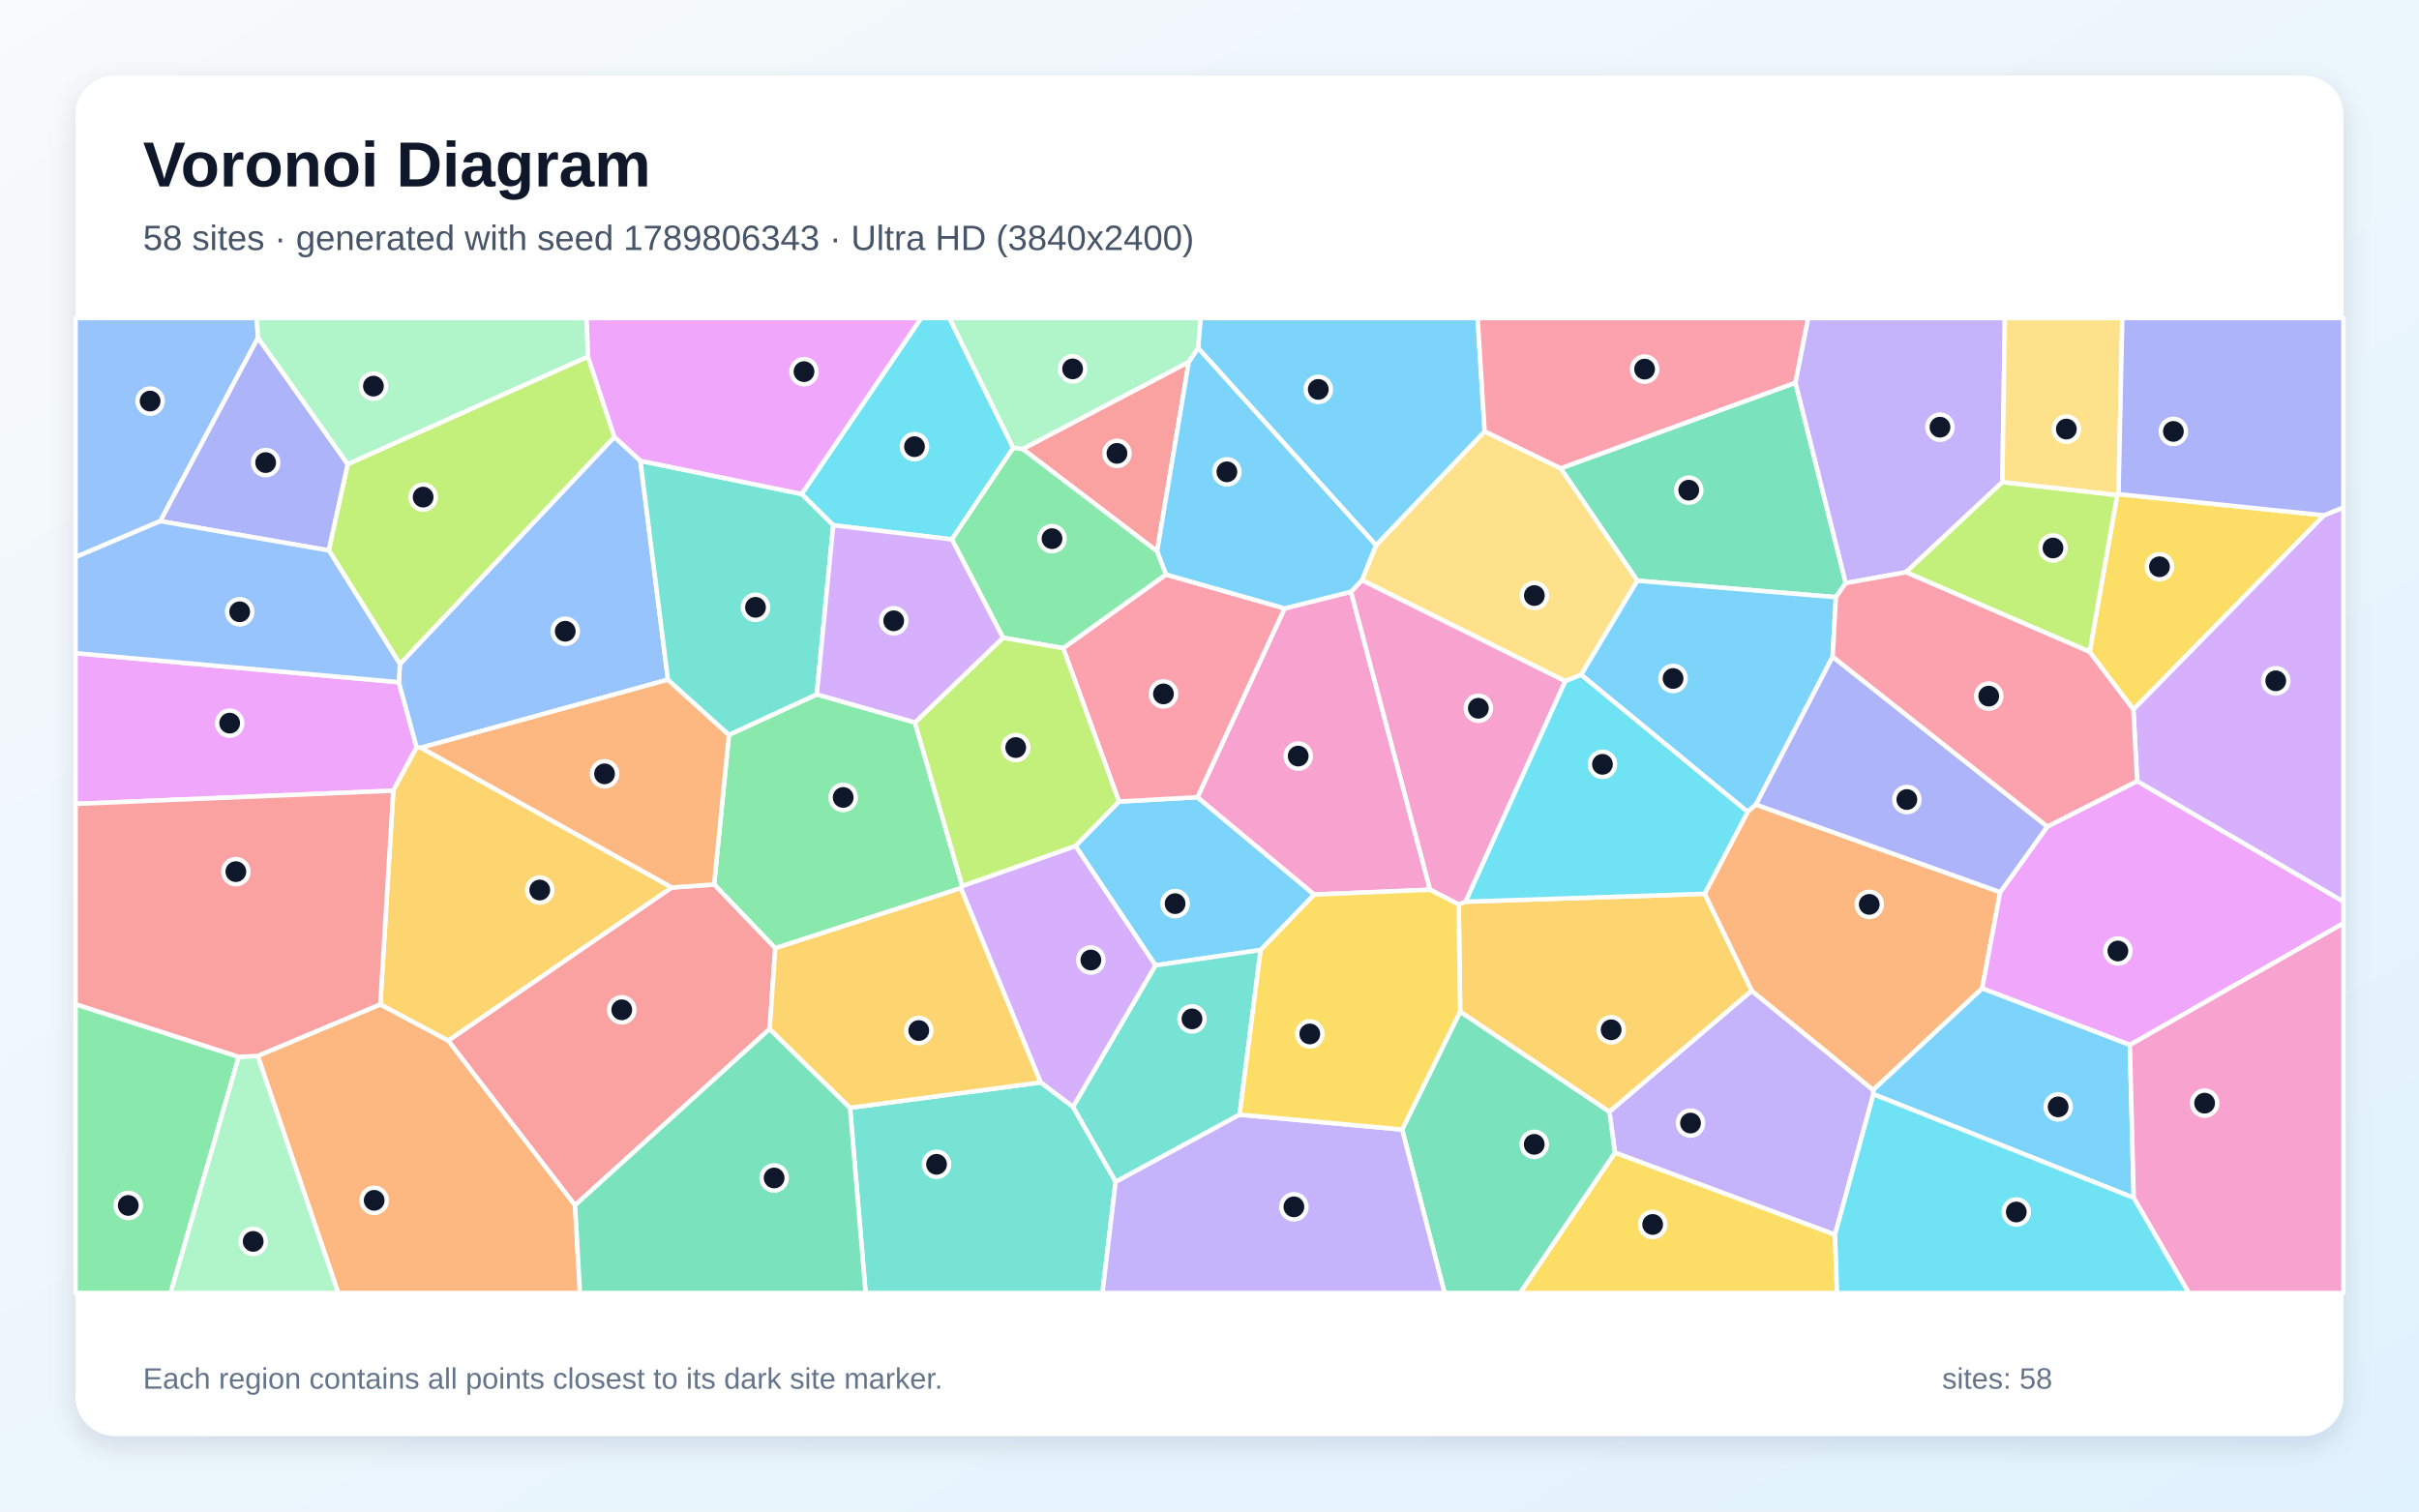
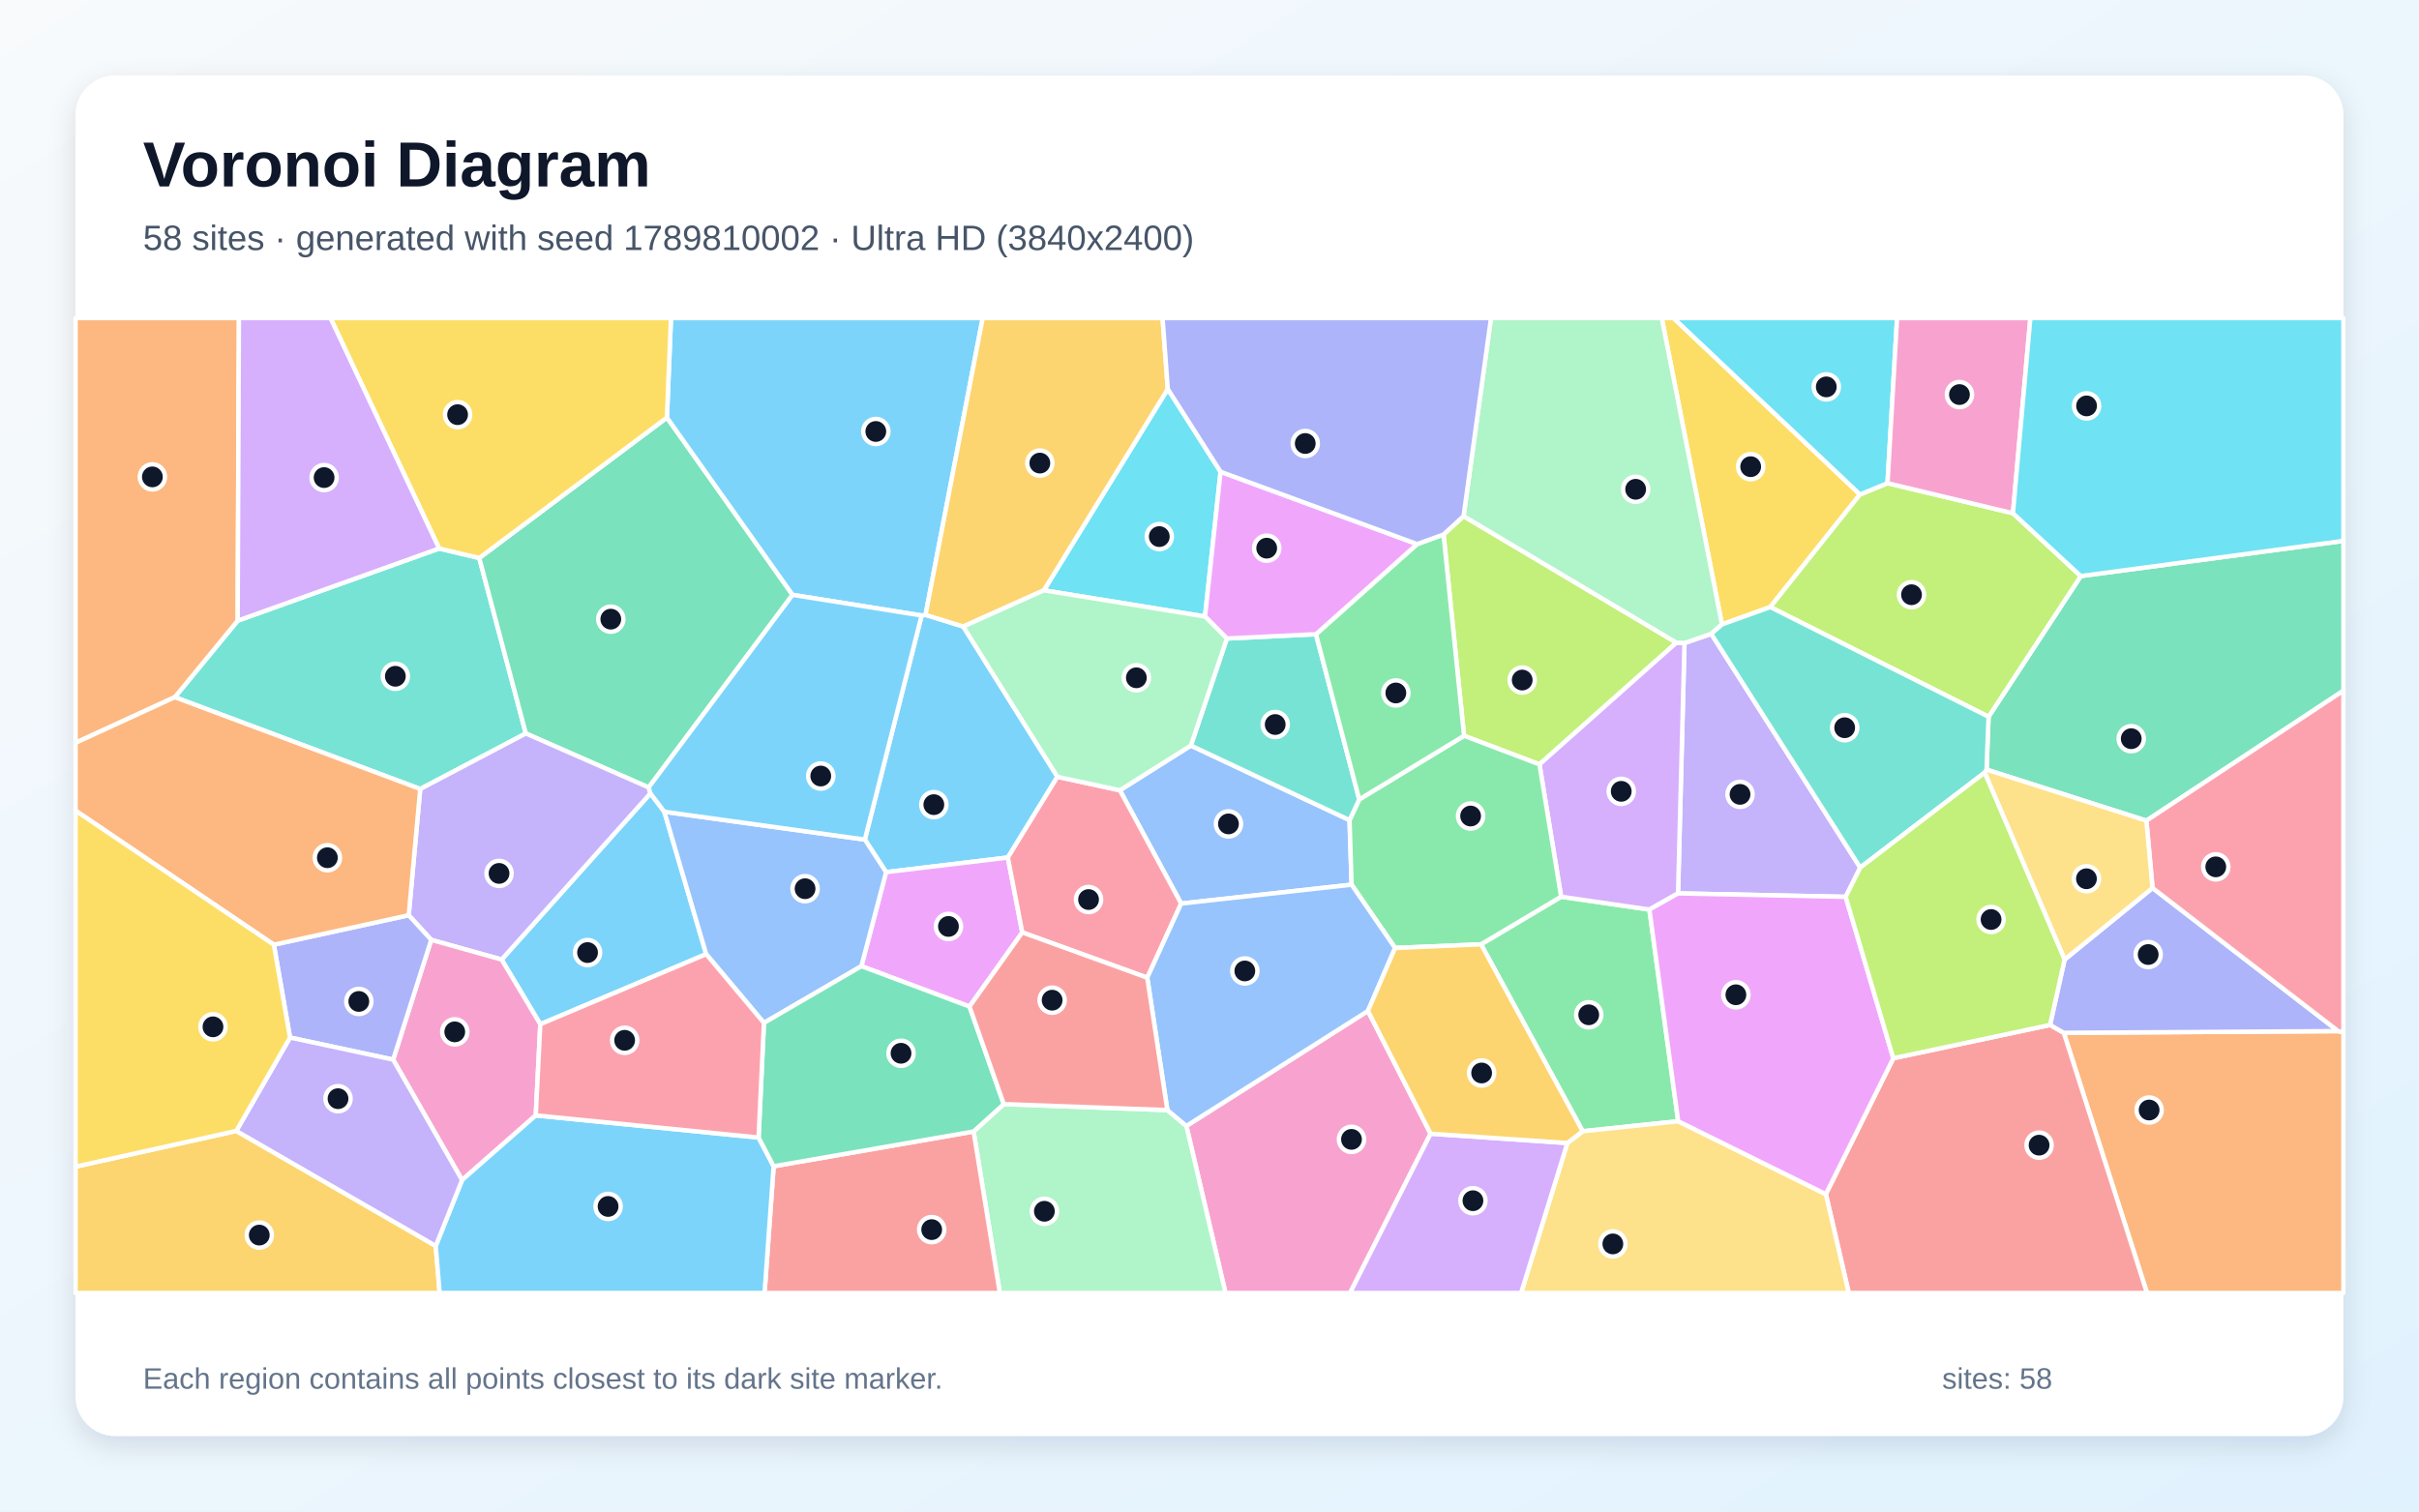
<svg xmlns="http://www.w3.org/2000/svg" width="3840" height="2400" viewBox="0 0 3840 2400" role="img" aria-labelledby="title description">
  <defs>
    <linearGradient id="background" x1="0" y1="0" x2="1" y2="1">
      <stop stop-color="#F8FAFC" />
      <stop offset="1" stop-color="#E0F2FE" />
    </linearGradient>
    <filter id="shadow" x="-5%" y="-5%" width="110%" height="110%">
      <feDropShadow dx="0" dy="15" stdDeviation="22" flood-color="#0F172A" flood-opacity=".12" />
    </filter>
  </defs>
  <rect width="3840" height="2400" fill="url(#background)" />
  <rect x="120" y="120" width="3600" height="2160" rx="63" fill="#FFFFFF" filter="url(#shadow)" />
  <g font-family="Arial, sans-serif">
    <text x="227" y="296" font-size="101" font-weight="700" fill="#0F172A">Voronoi Diagram</text>
-     <text x="227" y="397" font-size="56" fill="#475569">58 sites · generated with seed 1789806343 · Ultra HD (3840x2400)</text>
+     <text x="227" y="397" font-size="56" fill="#475569">58 sites · generated with seed 1789810002 · Ultra HD (3840x2400)</text>
  </g>
  <g stroke="#FFFFFF" stroke-width="7" stroke-linejoin="round">
-     <polygon points="2001.2,1508.4 1834.2,1532.8 1707.2,1343.2 1776.3,1272.7 1900.9,1265.8 2086.3,1420.4" fill="#38BDF8" fill-opacity="0.65" />
-     <polygon points="3178.6,765.5 3025.6,908.6 2929.8,925.9 2850.0,607.7 2870.2,505.0 3182.6,505.0" fill="#A78BFA" fill-opacity="0.65" />
-     <polygon points="2144.6,939.6 2270.2,1412.7 2086.3,1420.4 1900.9,1265.8 2039.2,966.0" fill="#F472B6" fill-opacity="0.65" />
-     <polygon points="409.1,1676.6 603.7,1594.7 711.7,1652.3 912.9,1913.6 920.7,2053.0 536.8,2053.0" fill="#FB923C" fill-opacity="0.65" />
-     <polygon points="3689.3,818.2 3386.6,1126.7 3317.1,1035.0 3360.9,786.0 3363.0,784.6" fill="#FACC15" fill-opacity="0.65" />
-     <polygon points="1157.1,1166.8 1296.6,1102.5 1452.4,1147.1 1527.5,1406.8 1525.3,1410.2 1230.7,1505.6 1133.6,1404.4" fill="#4ADE80" fill-opacity="0.65" />
-     <polygon points="1967.8,1769.9 1771.0,1876.6 1703.2,1757.5 1834.2,1532.8 2001.2,1508.4" fill="#2DD4BF" fill-opacity="0.65" />
-     <polygon points="409.6,536.3 254.4,827.5 120.0,884.6 120.0,505.0 407.5,505.0" fill="#60A5FA" fill-opacity="0.65" />
-     <polygon points="633.1,1083.2 661.4,1186.6 624.3,1255.5 120.0,1276.4 120.0,1037.1" fill="#E879F9" fill-opacity="0.65" />
-     <polygon points="2914.4,948.2 2599.2,922.1 2477.4,743.6 2850.0,607.7 2929.8,925.9" fill="#34D399" fill-opacity="0.65" />
-     <polygon points="1887.1,574.6 1836.8,875.4 1623.4,712.9" fill="#F87171" fill-opacity="0.65" />
-     <polygon points="552.1,737.1 522.1,874.0 254.4,827.5 409.6,536.3" fill="#818CF8" fill-opacity="0.65" />
-     <polygon points="624.3,1255.5 661.4,1186.6 668.3,1187.2 1066.6,1409.2 711.7,1652.3 603.7,1594.7" fill="#FBBF24" fill-opacity="0.65" />
-     <polygon points="3025.6,908.6 3178.6,765.5 3360.9,786.0 3317.1,1035.0" fill="#A3E635" fill-opacity="0.65" />
-     <polygon points="1651.9,1718.7 1525.3,1410.2 1527.5,1406.8 1707.2,1343.2 1834.2,1532.8 1703.2,1757.5" fill="#C084FC" fill-opacity="0.65" />
-     <polygon points="1687.7,1029.2 1850.8,912.2 2039.2,966.0 1900.9,1265.8 1776.3,1272.7" fill="#FB7185" fill-opacity="0.65" />
-     <polygon points="1608.5,711.1 1511.1,856.5 1322.7,834.0 1272.6,784.4 1462.2,505.0 1507.1,505.0" fill="#22D3EE" fill-opacity="0.65" />
-     <polygon points="933.4,566.3 552.1,737.1 409.6,536.3 407.5,505.0 931.3,505.0" fill="#86EFAC" fill-opacity="0.65" />
-     <polygon points="2509.9,1071.4 2484.8,1081.6 2161.9,921.2 2184.3,865.7 2356.8,684.9 2477.4,743.6 2599.2,922.1" fill="#FCD34D" fill-opacity="0.65" />
-     <polygon points="2356.8,684.9 2184.3,865.7 1901.8,552.6 1905.8,505.0 2345.6,505.0" fill="#38BDF8" fill-opacity="0.65" />
-     <polygon points="2909.2,1042.7 2787.5,1277.6 2774.3,1289.1 2509.9,1071.4 2599.2,922.1 2914.4,948.2" fill="#38BDF8" fill-opacity="0.65" />
-     <polygon points="2973.9,1737.4 2913.0,1960.5 2563.6,1830.2 2554.8,1765.1 2780.6,1573.0 2973.6,1730.7" fill="#A78BFA" fill-opacity="0.65" />
-     <polygon points="2326.6,1431.7 2315.6,1436.2 2270.2,1412.7 2144.6,939.6 2161.9,921.2 2484.8,1081.6" fill="#F472B6" fill-opacity="0.65" />
-     <polygon points="3175.2,1416.6 3146.6,1569.4 2973.6,1730.7 2780.6,1573.0 2705.9,1419.2 2774.3,1289.1 2787.5,1277.6" fill="#FB923C" fill-opacity="0.65" />
-     <polygon points="2563.6,1830.2 2913.0,1960.5 2916.2,2053.0 2412.9,2053.0" fill="#FACC15" fill-opacity="0.65" />
-     <polygon points="120.0,1594.5 379.0,1678.0 270.9,2053.0 120.0,2053.0" fill="#4ADE80" fill-opacity="0.65" />
-     <polygon points="1349.3,1758.9 1651.9,1718.7 1703.2,1757.5 1771.0,1876.6 1750.1,2053.0 1374.1,2053.0" fill="#2DD4BF" fill-opacity="0.65" />
-     <polygon points="634.8,1054.3 975.3,693.7 1016.6,731.7 1060.3,1079.2 668.3,1187.2 661.4,1186.6 633.1,1083.2" fill="#60A5FA" fill-opacity="0.65" />
-     <polygon points="3381.0,1659.2 3146.6,1569.4 3175.2,1416.6 3250.0,1312.4 3392.6,1240.2 3720.0,1431.5 3720.0,1466.0" fill="#E879F9" fill-opacity="0.65" />
-     <polygon points="2225.8,1793.5 2317.9,1606.2 2554.8,1765.1 2563.6,1830.2 2412.9,2053.0 2293.2,2053.0" fill="#34D399" fill-opacity="0.65" />
-     <polygon points="1221.8,1633.8 912.9,1913.6 711.7,1652.3 1066.6,1409.2 1133.6,1404.4 1230.7,1505.6" fill="#F87171" fill-opacity="0.65" />
-     <polygon points="3250.0,1312.4 3175.2,1416.6 2787.5,1277.6 2909.2,1042.7" fill="#818CF8" fill-opacity="0.65" />
-     <polygon points="2317.9,1606.2 2315.6,1436.2 2326.6,1431.7 2705.9,1419.2 2780.6,1573.0 2554.8,1765.1" fill="#FBBF24" fill-opacity="0.65" />
-     <polygon points="933.4,566.3 975.3,693.7 634.8,1054.3 522.1,874.0 552.1,737.1" fill="#A3E635" fill-opacity="0.65" />
-     <polygon points="3392.6,1240.2 3386.6,1126.7 3689.3,818.2 3720.0,805.6 3720.0,1431.5" fill="#C084FC" fill-opacity="0.65" />
-     <polygon points="2850.0,607.7 2477.4,743.6 2356.8,684.9 2345.6,505.0 2870.2,505.0" fill="#FB7185" fill-opacity="0.65" />
-     <polygon points="2705.9,1419.2 2326.6,1431.7 2484.8,1081.6 2509.9,1071.4 2774.3,1289.1" fill="#22D3EE" fill-opacity="0.65" />
-     <polygon points="379.0,1678.0 409.1,1676.6 536.8,2053.0 270.9,2053.0" fill="#86EFAC" fill-opacity="0.65" />
-     <polygon points="3363.0,784.6 3360.9,786.0 3178.6,765.5 3182.6,505.0 3369.0,505.0" fill="#FCD34D" fill-opacity="0.65" />
-     <polygon points="1901.8,552.6 2184.3,865.7 2161.9,921.2 2144.6,939.6 2039.2,966.0 1850.8,912.2 1836.8,875.4 1887.1,574.6" fill="#38BDF8" fill-opacity="0.65" />
-     <polygon points="2973.9,1737.4 2973.6,1730.7 3146.6,1569.4 3381.0,1659.2 3387.2,1902.0" fill="#38BDF8" fill-opacity="0.65" />
-     <polygon points="1771.0,1876.6 1967.8,1769.9 2225.8,1793.5 2293.2,2053.0 1750.1,2053.0" fill="#A78BFA" fill-opacity="0.65" />
-     <polygon points="3387.2,1902.0 3381.0,1659.2 3720.0,1466.0 3720.0,2053.0 3474.5,2053.0" fill="#F472B6" fill-opacity="0.65" />
-     <polygon points="1060.3,1079.2 1157.1,1166.8 1133.6,1404.4 1066.6,1409.2 668.3,1187.2" fill="#FB923C" fill-opacity="0.65" />
-     <polygon points="1967.8,1769.9 2001.2,1508.4 2086.3,1420.4 2270.2,1412.7 2315.6,1436.2 2317.9,1606.2 2225.8,1793.5" fill="#FACC15" fill-opacity="0.65" />
-     <polygon points="1592.2,1012.6 1511.1,856.5 1608.5,711.1 1623.4,712.9 1836.8,875.4 1850.8,912.2 1687.7,1029.2" fill="#4ADE80" fill-opacity="0.65" />
-     <polygon points="1060.3,1079.2 1016.6,731.7 1272.6,784.4 1322.7,834.0 1296.6,1102.5 1157.1,1166.8" fill="#2DD4BF" fill-opacity="0.65" />
-     <polygon points="522.1,874.0 634.8,1054.3 633.1,1083.2 120.0,1037.1 120.0,884.6 254.4,827.5" fill="#60A5FA" fill-opacity="0.65" />
-     <polygon points="1272.6,784.4 1016.6,731.7 975.3,693.7 933.4,566.3 931.3,505.0 1462.2,505.0" fill="#E879F9" fill-opacity="0.65" />
-     <polygon points="912.9,1913.6 1221.8,1633.8 1349.3,1758.9 1374.1,2053.0 920.7,2053.0" fill="#34D399" fill-opacity="0.65" />
-     <polygon points="624.3,1255.5 603.7,1594.7 409.1,1676.6 379.0,1678.0 120.0,1594.5 120.0,1276.4" fill="#F87171" fill-opacity="0.65" />
-     <polygon points="3689.3,818.2 3363.0,784.6 3369.0,505.0 3720.0,505.0 3720.0,805.6" fill="#818CF8" fill-opacity="0.65" />
-     <polygon points="1349.3,1758.9 1221.8,1633.8 1230.7,1505.6 1525.3,1410.2 1651.9,1718.7" fill="#FBBF24" fill-opacity="0.65" />
-     <polygon points="1527.5,1406.8 1452.4,1147.1 1592.2,1012.6 1687.7,1029.2 1776.3,1272.7 1707.2,1343.2" fill="#A3E635" fill-opacity="0.65" />
-     <polygon points="1592.2,1012.6 1452.4,1147.1 1296.6,1102.5 1322.7,834.0 1511.1,856.5" fill="#C084FC" fill-opacity="0.65" />
-     <polygon points="3392.6,1240.2 3250.0,1312.4 2909.2,1042.7 2914.4,948.2 2929.8,925.9 3025.6,908.6 3317.1,1035.0 3386.6,1126.7" fill="#FB7185" fill-opacity="0.65" />
-     <polygon points="2913.0,1960.5 2973.9,1737.4 3387.2,1902.0 3474.5,2053.0 2916.2,2053.0" fill="#22D3EE" fill-opacity="0.65" />
-     <polygon points="1901.8,552.6 1887.1,574.6 1623.4,712.9 1608.5,711.1 1507.1,505.0 1905.8,505.0" fill="#86EFAC" fill-opacity="0.65" />
+     <polygon points="1678.6,1233.4 1599.9,1361.6 1406.6,1384.8 1372.9,1333.1 1463.0,977.3 1469.2,976.3 1529.1,994.8" fill="#38BDF8" fill-opacity="0.65" />
+     <polygon points="2953.0,1377.5 2929.9,1424.0 2663.8,1418.5 2674.0,1021.0 2716.5,1006.4" fill="#A78BFA" fill-opacity="0.65" />
+     <polygon points="1883.3,1787.8 2171.5,1605.2 2271.0,1800.1 2143.1,2053.0 1945.4,2053.0" fill="#F472B6" fill-opacity="0.65" />
+     <polygon points="3276.1,1639.9 3711.7,1637.2 3720.0,1639.4 3720.0,2053.0 3408.2,2053.0" fill="#FB923C" fill-opacity="0.65" />
+     <polygon points="2952.6,785.1 2810.2,963.9 2733.5,991.5 2637.9,505.0 2656.6,505.0" fill="#FACC15" fill-opacity="0.65" />
+     <polygon points="2664.0,1780.3 2512.4,1796.2 2351.0,1499.4 2478.2,1423.8 2618.3,1444.2" fill="#4ADE80" fill-opacity="0.65" />
+     <polygon points="667.1,1252.8 277.5,1107.0 377.3,985.5 697.1,870.9 760.8,886.0 834.7,1164.6" fill="#2DD4BF" fill-opacity="0.65" />
+     <polygon points="1890.4,1183.8 2142.3,1302.2 2145.6,1404.7 1875.0,1434.7 1777.7,1254.8" fill="#60A5FA" fill-opacity="0.65" />
+     <polygon points="1539.0,1598.2 1367.4,1534.1 1406.6,1384.8 1599.9,1361.6 1622.8,1480.5" fill="#E879F9" fill-opacity="0.65" />
+     <polygon points="1029.7,1250.3 834.7,1164.6 760.8,886.0 1058.7,663.0 1258.1,944.5" fill="#34D399" fill-opacity="0.65" />
+     <polygon points="2898.4,1896.1 3005.5,1680.3 3254.3,1627.4 3276.1,1639.9 3408.2,2053.0 2934.8,2053.0" fill="#F87171" fill-opacity="0.65" />
+     <polygon points="3277.4,1523.6 3417.0,1409.9 3711.7,1637.2 3276.1,1639.9 3254.3,1627.4" fill="#818CF8" fill-opacity="0.65" />
+     <polygon points="120.0,1852.4 375.1,1795.7 691.7,1978.3 697.9,2053.0 120.0,2053.0" fill="#FBBF24" fill-opacity="0.65" />
+     <polygon points="2291.5,848.7 2323.3,819.5 2661.2,1020.4 2443.8,1213.7 2324.1,1168.3" fill="#A3E635" fill-opacity="0.65" />
+     <polygon points="2618.3,1444.2 2478.2,1423.8 2443.8,1213.7 2661.2,1020.4 2674.0,1021.0 2663.8,1418.5" fill="#C084FC" fill-opacity="0.65" />
+     <polygon points="1821.2,1552.4 1622.8,1480.5 1599.9,1361.6 1678.6,1233.4 1777.7,1254.8 1875.0,1434.7" fill="#FB7185" fill-opacity="0.65" />
+     <polygon points="1937.6,749.1 1912.9,978.9 1657.1,937.3 1853.8,617.7" fill="#22D3EE" fill-opacity="0.65" />
+     <polygon points="1545.5,1796.6 1593.4,1753.1 1853.1,1762.6 1883.3,1787.8 1945.4,2053.0 1587.2,2053.0" fill="#86EFAC" fill-opacity="0.65" />
+     <polygon points="2488.1,1814.9 2512.4,1796.2 2664.0,1780.3 2898.4,1896.1 2934.8,2053.0 2414.6,2053.0" fill="#FCD34D" fill-opacity="0.65" />
+     <polygon points="857.7,1626.3 796.3,1523.6 1032.5,1259.7 1054.6,1288.9 1121.0,1515.0" fill="#38BDF8" fill-opacity="0.65" />
+     <polygon points="1469.2,976.3 1463.0,977.3 1258.1,944.5 1058.7,663.0 1065.1,505.0 1560.0,505.0" fill="#38BDF8" fill-opacity="0.65" />
+     <polygon points="1032.5,1259.7 796.3,1523.6 684.5,1492.3 648.8,1453.2 667.1,1252.8 834.7,1164.6 1029.7,1250.3" fill="#A78BFA" fill-opacity="0.65" />
+     <polygon points="850.5,1771.0 733.5,1873.7 624.1,1682.5 684.5,1492.3 796.3,1523.6 857.7,1626.3" fill="#F472B6" fill-opacity="0.65" />
+     <polygon points="377.3,985.5 277.5,1107.0 120.0,1179.4 120.0,505.0 379.3,505.0" fill="#FB923C" fill-opacity="0.65" />
+     <polygon points="1058.7,663.0 760.8,886.0 697.1,870.9 524.6,505.0 1065.1,505.0" fill="#FACC15" fill-opacity="0.65" />
+     <polygon points="2478.2,1423.8 2351.0,1499.4 2214.6,1505.2 2145.6,1404.7 2142.3,1302.2 2157.7,1269.3 2324.1,1168.3 2443.8,1213.7" fill="#4ADE80" fill-opacity="0.65" />
+     <polygon points="1947.6,1013.8 2089.0,1007.0 2157.7,1269.3 2142.3,1302.2 1890.4,1183.8" fill="#2DD4BF" fill-opacity="0.65" />
+     <polygon points="1212.7,1624.2 1121.0,1515.0 1054.6,1288.9 1372.9,1333.1 1406.6,1384.8 1367.4,1534.1" fill="#60A5FA" fill-opacity="0.65" />
+     <polygon points="2664.0,1780.3 2618.3,1444.2 2663.8,1418.5 2929.9,1424.0 3005.5,1680.3 2898.4,1896.1" fill="#E879F9" fill-opacity="0.65" />
+     <polygon points="3407.2,1303.1 3153.5,1222.0 3156.7,1138.1 3303.1,914.7 3720.0,858.8 3720.0,1096.7" fill="#34D399" fill-opacity="0.65" />
+     <polygon points="1228.1,1851.8 1545.5,1796.6 1587.2,2053.0 1213.7,2053.0" fill="#F87171" fill-opacity="0.65" />
+     <polygon points="434.7,1500.0 648.8,1453.2 684.5,1492.3 624.1,1682.5 460.4,1647.4" fill="#818CF8" fill-opacity="0.65" />
+     <polygon points="1853.8,617.7 1657.1,937.3 1529.1,994.8 1469.2,976.3 1560.0,505.0 1845.5,505.0" fill="#FBBF24" fill-opacity="0.65" />
+     <polygon points="2996.3,767.2 3195.4,814.9 3303.1,914.7 3156.7,1138.1 2810.2,963.9 2952.6,785.1" fill="#A3E635" fill-opacity="0.65" />
+     <polygon points="2271.0,1800.1 2488.1,1814.9 2414.6,2053.0 2143.1,2053.0" fill="#C084FC" fill-opacity="0.65" />
+     <polygon points="3711.7,1637.2 3417.0,1409.9 3407.2,1303.1 3720.0,1096.7 3720.0,1639.4" fill="#FB7185" fill-opacity="0.65" />
+     <polygon points="2996.3,767.2 2952.6,785.1 2656.6,505.0 3011.5,505.0" fill="#22D3EE" fill-opacity="0.65" />
+     <polygon points="2733.5,991.5 2716.5,1006.4 2674.0,1021.0 2661.2,1020.4 2323.3,819.5 2366.9,505.0 2637.9,505.0" fill="#86EFAC" fill-opacity="0.65" />
+     <polygon points="3150.5,1226.8 3153.5,1222.0 3407.2,1303.1 3417.0,1409.9 3277.4,1523.6" fill="#FCD34D" fill-opacity="0.65" />
+     <polygon points="1054.6,1288.9 1032.5,1259.7 1029.7,1250.3 1258.1,944.5 1463.0,977.3 1372.9,1333.1" fill="#38BDF8" fill-opacity="0.65" />
+     <polygon points="691.7,1978.3 733.5,1873.7 850.5,1771.0 1204.2,1806.2 1228.1,1851.8 1213.7,2053.0 697.9,2053.0" fill="#38BDF8" fill-opacity="0.65" />
+     <polygon points="691.7,1978.3 375.1,1795.7 460.4,1647.4 624.1,1682.5 733.5,1873.7" fill="#A78BFA" fill-opacity="0.65" />
+     <polygon points="3195.4,814.9 2996.3,767.2 3011.5,505.0 3223.1,505.0" fill="#F472B6" fill-opacity="0.65" />
+     <polygon points="648.8,1453.2 434.7,1500.0 120.0,1287.2 120.0,1179.4 277.5,1107.0 667.1,1252.8" fill="#FB923C" fill-opacity="0.65" />
+     <polygon points="434.7,1500.0 460.4,1647.4 375.1,1795.7 120.0,1852.4 120.0,1287.2" fill="#FACC15" fill-opacity="0.65" />
+     <polygon points="2089.0,1007.0 2249.6,863.9 2291.5,848.7 2324.1,1168.3 2157.7,1269.3" fill="#4ADE80" fill-opacity="0.65" />
+     <polygon points="3156.7,1138.1 3153.5,1222.0 3150.5,1226.8 2953.0,1377.5 2716.5,1006.4 2733.5,991.5 2810.2,963.9" fill="#2DD4BF" fill-opacity="0.65" />
+     <polygon points="1853.1,1762.6 1821.2,1552.4 1875.0,1434.7 2145.6,1404.7 2214.6,1505.2 2171.5,1605.2 1883.3,1787.8" fill="#60A5FA" fill-opacity="0.65" />
+     <polygon points="2249.6,863.9 2089.0,1007.0 1947.6,1013.8 1912.9,978.9 1937.6,749.1" fill="#E879F9" fill-opacity="0.65" />
+     <polygon points="1228.1,1851.8 1204.2,1806.2 1212.7,1624.2 1367.4,1534.1 1539.0,1598.2 1593.4,1753.1 1545.5,1796.6" fill="#34D399" fill-opacity="0.65" />
+     <polygon points="1853.1,1762.6 1593.4,1753.1 1539.0,1598.2 1622.8,1480.5 1821.2,1552.4" fill="#F87171" fill-opacity="0.65" />
+     <polygon points="2323.3,819.5 2291.5,848.7 2249.6,863.9 1937.6,749.1 1853.8,617.7 1845.5,505.0 2366.9,505.0" fill="#818CF8" fill-opacity="0.65" />
+     <polygon points="2488.1,1814.9 2271.0,1800.1 2171.5,1605.2 2214.6,1505.2 2351.0,1499.4 2512.4,1796.2" fill="#FBBF24" fill-opacity="0.65" />
+     <polygon points="3150.5,1226.8 3277.4,1523.6 3254.3,1627.4 3005.5,1680.3 2929.9,1424.0 2953.0,1377.5" fill="#A3E635" fill-opacity="0.65" />
+     <polygon points="697.1,870.9 377.3,985.5 379.3,505.0 524.6,505.0" fill="#C084FC" fill-opacity="0.65" />
+     <polygon points="1204.2,1806.2 850.5,1771.0 857.7,1626.3 1121.0,1515.0 1212.7,1624.2" fill="#FB7185" fill-opacity="0.65" />
+     <polygon points="3303.1,914.7 3195.4,814.9 3223.1,505.0 3720.0,505.0 3720.0,858.8" fill="#22D3EE" fill-opacity="0.65" />
+     <polygon points="1657.1,937.3 1912.9,978.9 1947.6,1013.8 1890.4,1183.8 1777.7,1254.8 1678.6,1233.4 1529.1,994.8" fill="#86EFAC" fill-opacity="0.65" />
  </g>
  <g>
-     <circle cx="1865.4" cy="1434.8" r="20" fill="#0F172A" stroke="#FFFFFF" stroke-width="7" />
-     <circle cx="3079.6" cy="678.3" r="20" fill="#0F172A" stroke="#FFFFFF" stroke-width="7" />
-     <circle cx="2060.8" cy="1200.5" r="20" fill="#0F172A" stroke="#FFFFFF" stroke-width="7" />
-     <circle cx="594.0" cy="1905.9" r="20" fill="#0F172A" stroke="#FFFFFF" stroke-width="7" />
-     <circle cx="3428.0" cy="899.9" r="20" fill="#0F172A" stroke="#FFFFFF" stroke-width="7" />
-     <circle cx="1338.5" cy="1266.2" r="20" fill="#0F172A" stroke="#FFFFFF" stroke-width="7" />
-     <circle cx="1892.2" cy="1617.8" r="20" fill="#0F172A" stroke="#FFFFFF" stroke-width="7" />
-     <circle cx="238.3" cy="636.8" r="20" fill="#0F172A" stroke="#FFFFFF" stroke-width="7" />
-     <circle cx="364.6" cy="1148.2" r="20" fill="#0F172A" stroke="#FFFFFF" stroke-width="7" />
-     <circle cx="2680.8" cy="778.3" r="20" fill="#0F172A" stroke="#FFFFFF" stroke-width="7" />
-     <circle cx="1773.1" cy="719.9" r="20" fill="#0F172A" stroke="#FFFFFF" stroke-width="7" />
-     <circle cx="421.7" cy="734.5" r="20" fill="#0F172A" stroke="#FFFFFF" stroke-width="7" />
-     <circle cx="856.8" cy="1413.2" r="20" fill="#0F172A" stroke="#FFFFFF" stroke-width="7" />
-     <circle cx="3259.0" cy="870.1" r="20" fill="#0F172A" stroke="#FFFFFF" stroke-width="7" />
-     <circle cx="1731.7" cy="1524.3" r="20" fill="#0F172A" stroke="#FFFFFF" stroke-width="7" />
-     <circle cx="1846.9" cy="1101.8" r="20" fill="#0F172A" stroke="#FFFFFF" stroke-width="7" />
-     <circle cx="1451.7" cy="709.2" r="20" fill="#0F172A" stroke="#FFFFFF" stroke-width="7" />
-     <circle cx="592.8" cy="613.1" r="20" fill="#0F172A" stroke="#FFFFFF" stroke-width="7" />
-     <circle cx="2435.7" cy="945.6" r="20" fill="#0F172A" stroke="#FFFFFF" stroke-width="7" />
-     <circle cx="2092.7" cy="618.3" r="20" fill="#0F172A" stroke="#FFFFFF" stroke-width="7" />
-     <circle cx="2655.9" cy="1077.3" r="20" fill="#0F172A" stroke="#FFFFFF" stroke-width="7" />
-     <circle cx="2683.6" cy="1783.2" r="20" fill="#0F172A" stroke="#FFFFFF" stroke-width="7" />
-     <circle cx="2346.8" cy="1124.6" r="20" fill="#0F172A" stroke="#FFFFFF" stroke-width="7" />
-     <circle cx="2967.3" cy="1436.0" r="20" fill="#0F172A" stroke="#FFFFFF" stroke-width="7" />
-     <circle cx="2623.5" cy="1944.2" r="20" fill="#0F172A" stroke="#FFFFFF" stroke-width="7" />
-     <circle cx="203.6" cy="1914.0" r="20" fill="#0F172A" stroke="#FFFFFF" stroke-width="7" />
-     <circle cx="1486.7" cy="1848.7" r="20" fill="#0F172A" stroke="#FFFFFF" stroke-width="7" />
-     <circle cx="897.3" cy="1002.3" r="20" fill="#0F172A" stroke="#FFFFFF" stroke-width="7" />
-     <circle cx="3362.0" cy="1510.0" r="20" fill="#0F172A" stroke="#FFFFFF" stroke-width="7" />
-     <circle cx="2435.5" cy="1817.0" r="20" fill="#0F172A" stroke="#FFFFFF" stroke-width="7" />
-     <circle cx="987.0" cy="1603.4" r="20" fill="#0F172A" stroke="#FFFFFF" stroke-width="7" />
-     <circle cx="3027.0" cy="1269.5" r="20" fill="#0F172A" stroke="#FFFFFF" stroke-width="7" />
-     <circle cx="2557.6" cy="1635.1" r="20" fill="#0F172A" stroke="#FFFFFF" stroke-width="7" />
-     <circle cx="671.7" cy="789.3" r="20" fill="#0F172A" stroke="#FFFFFF" stroke-width="7" />
-     <circle cx="3612.6" cy="1081.0" r="20" fill="#0F172A" stroke="#FFFFFF" stroke-width="7" />
-     <circle cx="2610.7" cy="586.1" r="20" fill="#0F172A" stroke="#FFFFFF" stroke-width="7" />
-     <circle cx="2543.8" cy="1213.6" r="20" fill="#0F172A" stroke="#FFFFFF" stroke-width="7" />
-     <circle cx="401.9" cy="1971.1" r="20" fill="#0F172A" stroke="#FFFFFF" stroke-width="7" />
-     <circle cx="3280.2" cy="681.3" r="20" fill="#0F172A" stroke="#FFFFFF" stroke-width="7" />
-     <circle cx="1947.6" cy="749.2" r="20" fill="#0F172A" stroke="#FFFFFF" stroke-width="7" />
-     <circle cx="3267.2" cy="1757.5" r="20" fill="#0F172A" stroke="#FFFFFF" stroke-width="7" />
-     <circle cx="2054.0" cy="1916.2" r="20" fill="#0F172A" stroke="#FFFFFF" stroke-width="7" />
-     <circle cx="3499.7" cy="1751.6" r="20" fill="#0F172A" stroke="#FFFFFF" stroke-width="7" />
-     <circle cx="959.7" cy="1228.7" r="20" fill="#0F172A" stroke="#FFFFFF" stroke-width="7" />
-     <circle cx="2079.2" cy="1641.7" r="20" fill="#0F172A" stroke="#FFFFFF" stroke-width="7" />
-     <circle cx="1670.0" cy="855.3" r="20" fill="#0F172A" stroke="#FFFFFF" stroke-width="7" />
-     <circle cx="1199.3" cy="964.3" r="20" fill="#0F172A" stroke="#FFFFFF" stroke-width="7" />
-     <circle cx="380.5" cy="971.4" r="20" fill="#0F172A" stroke="#FFFFFF" stroke-width="7" />
-     <circle cx="1276.3" cy="590.1" r="20" fill="#0F172A" stroke="#FFFFFF" stroke-width="7" />
-     <circle cx="1228.9" cy="1870.4" r="20" fill="#0F172A" stroke="#FFFFFF" stroke-width="7" />
-     <circle cx="374.4" cy="1384.0" r="20" fill="#0F172A" stroke="#FFFFFF" stroke-width="7" />
-     <circle cx="3450.1" cy="685.0" r="20" fill="#0F172A" stroke="#FFFFFF" stroke-width="7" />
-     <circle cx="1458.5" cy="1636.3" r="20" fill="#0F172A" stroke="#FFFFFF" stroke-width="7" />
-     <circle cx="1612.4" cy="1187.0" r="20" fill="#0F172A" stroke="#FFFFFF" stroke-width="7" />
-     <circle cx="1418.7" cy="985.7" r="20" fill="#0F172A" stroke="#FFFFFF" stroke-width="7" />
-     <circle cx="3157.0" cy="1105.3" r="20" fill="#0F172A" stroke="#FFFFFF" stroke-width="7" />
-     <circle cx="3200.7" cy="1924.4" r="20" fill="#0F172A" stroke="#FFFFFF" stroke-width="7" />
-     <circle cx="1702.7" cy="585.7" r="20" fill="#0F172A" stroke="#FFFFFF" stroke-width="7" />
+     <circle cx="1482.4" cy="1277.6" r="20" fill="#0F172A" stroke="#FFFFFF" stroke-width="7" />
+     <circle cx="2762.2" cy="1261.3" r="20" fill="#0F172A" stroke="#FFFFFF" stroke-width="7" />
+     <circle cx="2145.4" cy="1809.1" r="20" fill="#0F172A" stroke="#FFFFFF" stroke-width="7" />
+     <circle cx="3411.6" cy="1762.5" r="20" fill="#0F172A" stroke="#FFFFFF" stroke-width="7" />
+     <circle cx="2779.1" cy="741.0" r="20" fill="#0F172A" stroke="#FFFFFF" stroke-width="7" />
+     <circle cx="2522.0" cy="1611.3" r="20" fill="#0F172A" stroke="#FFFFFF" stroke-width="7" />
+     <circle cx="627.6" cy="1073.8" r="20" fill="#0F172A" stroke="#FFFFFF" stroke-width="7" />
+     <circle cx="1950.1" cy="1308.2" r="20" fill="#0F172A" stroke="#FFFFFF" stroke-width="7" />
+     <circle cx="1505.6" cy="1471.0" r="20" fill="#0F172A" stroke="#FFFFFF" stroke-width="7" />
+     <circle cx="969.6" cy="983.1" r="20" fill="#0F172A" stroke="#FFFFFF" stroke-width="7" />
+     <circle cx="3236.9" cy="1818.3" r="20" fill="#0F172A" stroke="#FFFFFF" stroke-width="7" />
+     <circle cx="3410.1" cy="1515.6" r="20" fill="#0F172A" stroke="#FFFFFF" stroke-width="7" />
+     <circle cx="411.6" cy="1961.1" r="20" fill="#0F172A" stroke="#FFFFFF" stroke-width="7" />
+     <circle cx="2416.4" cy="1079.8" r="20" fill="#0F172A" stroke="#FFFFFF" stroke-width="7" />
+     <circle cx="2573.6" cy="1256.5" r="20" fill="#0F172A" stroke="#FFFFFF" stroke-width="7" />
+     <circle cx="1728.0" cy="1428.3" r="20" fill="#0F172A" stroke="#FFFFFF" stroke-width="7" />
+     <circle cx="1840.3" cy="852.0" r="20" fill="#0F172A" stroke="#FFFFFF" stroke-width="7" />
+     <circle cx="1657.9" cy="1923.3" r="20" fill="#0F172A" stroke="#FFFFFF" stroke-width="7" />
+     <circle cx="2560.3" cy="1975.1" r="20" fill="#0F172A" stroke="#FFFFFF" stroke-width="7" />
+     <circle cx="932.7" cy="1512.5" r="20" fill="#0F172A" stroke="#FFFFFF" stroke-width="7" />
+     <circle cx="1390.3" cy="685.1" r="20" fill="#0F172A" stroke="#FFFFFF" stroke-width="7" />
+     <circle cx="792.2" cy="1386.8" r="20" fill="#0F172A" stroke="#FFFFFF" stroke-width="7" />
+     <circle cx="721.9" cy="1638.4" r="20" fill="#0F172A" stroke="#FFFFFF" stroke-width="7" />
+     <circle cx="241.9" cy="757.2" r="20" fill="#0F172A" stroke="#FFFFFF" stroke-width="7" />
+     <circle cx="726.4" cy="658.4" r="20" fill="#0F172A" stroke="#FFFFFF" stroke-width="7" />
+     <circle cx="2334.5" cy="1295.7" r="20" fill="#0F172A" stroke="#FFFFFF" stroke-width="7" />
+     <circle cx="2024.3" cy="1150.4" r="20" fill="#0F172A" stroke="#FFFFFF" stroke-width="7" />
+     <circle cx="1278.0" cy="1411.1" r="20" fill="#0F172A" stroke="#FFFFFF" stroke-width="7" />
+     <circle cx="2755.6" cy="1579.5" r="20" fill="#0F172A" stroke="#FFFFFF" stroke-width="7" />
+     <circle cx="3383.2" cy="1172.9" r="20" fill="#0F172A" stroke="#FFFFFF" stroke-width="7" />
+     <circle cx="1479.0" cy="1952.4" r="20" fill="#0F172A" stroke="#FFFFFF" stroke-width="7" />
+     <circle cx="569.6" cy="1590.1" r="20" fill="#0F172A" stroke="#FFFFFF" stroke-width="7" />
+     <circle cx="1650.7" cy="735.3" r="20" fill="#0F172A" stroke="#FFFFFF" stroke-width="7" />
+     <circle cx="3034.4" cy="944.3" r="20" fill="#0F172A" stroke="#FFFFFF" stroke-width="7" />
+     <circle cx="2338.2" cy="1906.5" r="20" fill="#0F172A" stroke="#FFFFFF" stroke-width="7" />
+     <circle cx="3517.4" cy="1376.4" r="20" fill="#0F172A" stroke="#FFFFFF" stroke-width="7" />
+     <circle cx="2899.1" cy="614.3" r="20" fill="#0F172A" stroke="#FFFFFF" stroke-width="7" />
+     <circle cx="2596.5" cy="776.9" r="20" fill="#0F172A" stroke="#FFFFFF" stroke-width="7" />
+     <circle cx="3312.1" cy="1395.3" r="20" fill="#0F172A" stroke="#FFFFFF" stroke-width="7" />
+     <circle cx="1302.9" cy="1232.2" r="20" fill="#0F172A" stroke="#FFFFFF" stroke-width="7" />
+     <circle cx="965.3" cy="1915.6" r="20" fill="#0F172A" stroke="#FFFFFF" stroke-width="7" />
+     <circle cx="536.6" cy="1744.5" r="20" fill="#0F172A" stroke="#FFFFFF" stroke-width="7" />
+     <circle cx="3110.5" cy="626.5" r="20" fill="#0F172A" stroke="#FFFFFF" stroke-width="7" />
+     <circle cx="519.7" cy="1361.9" r="20" fill="#0F172A" stroke="#FFFFFF" stroke-width="7" />
+     <circle cx="338.1" cy="1630.4" r="20" fill="#0F172A" stroke="#FFFFFF" stroke-width="7" />
+     <circle cx="2215.8" cy="1100.3" r="20" fill="#0F172A" stroke="#FFFFFF" stroke-width="7" />
+     <circle cx="2928.3" cy="1155.5" r="20" fill="#0F172A" stroke="#FFFFFF" stroke-width="7" />
+     <circle cx="1976.1" cy="1541.7" r="20" fill="#0F172A" stroke="#FFFFFF" stroke-width="7" />
+     <circle cx="2010.8" cy="870.4" r="20" fill="#0F172A" stroke="#FFFFFF" stroke-width="7" />
+     <circle cx="1430.3" cy="1672.4" r="20" fill="#0F172A" stroke="#FFFFFF" stroke-width="7" />
+     <circle cx="1670.2" cy="1588.1" r="20" fill="#0F172A" stroke="#FFFFFF" stroke-width="7" />
+     <circle cx="2072.0" cy="704.2" r="20" fill="#0F172A" stroke="#FFFFFF" stroke-width="7" />
+     <circle cx="2352.0" cy="1703.7" r="20" fill="#0F172A" stroke="#FFFFFF" stroke-width="7" />
+     <circle cx="3160.7" cy="1460.0" r="20" fill="#0F172A" stroke="#FFFFFF" stroke-width="7" />
+     <circle cx="514.5" cy="758.3" r="20" fill="#0F172A" stroke="#FFFFFF" stroke-width="7" />
+     <circle cx="991.6" cy="1651.8" r="20" fill="#0F172A" stroke="#FFFFFF" stroke-width="7" />
+     <circle cx="3312.3" cy="644.5" r="20" fill="#0F172A" stroke="#FFFFFF" stroke-width="7" />
+     <circle cx="1803.9" cy="1076.2" r="20" fill="#0F172A" stroke="#FFFFFF" stroke-width="7" />
  </g>
  <g font-family="Arial, sans-serif" font-size="47" fill="#64748B">
    <text x="227" y="2205">Each region contains all points closest to its dark site marker.</text>
    <text x="3083" y="2205">sites: 58</text>
  </g>
</svg>
